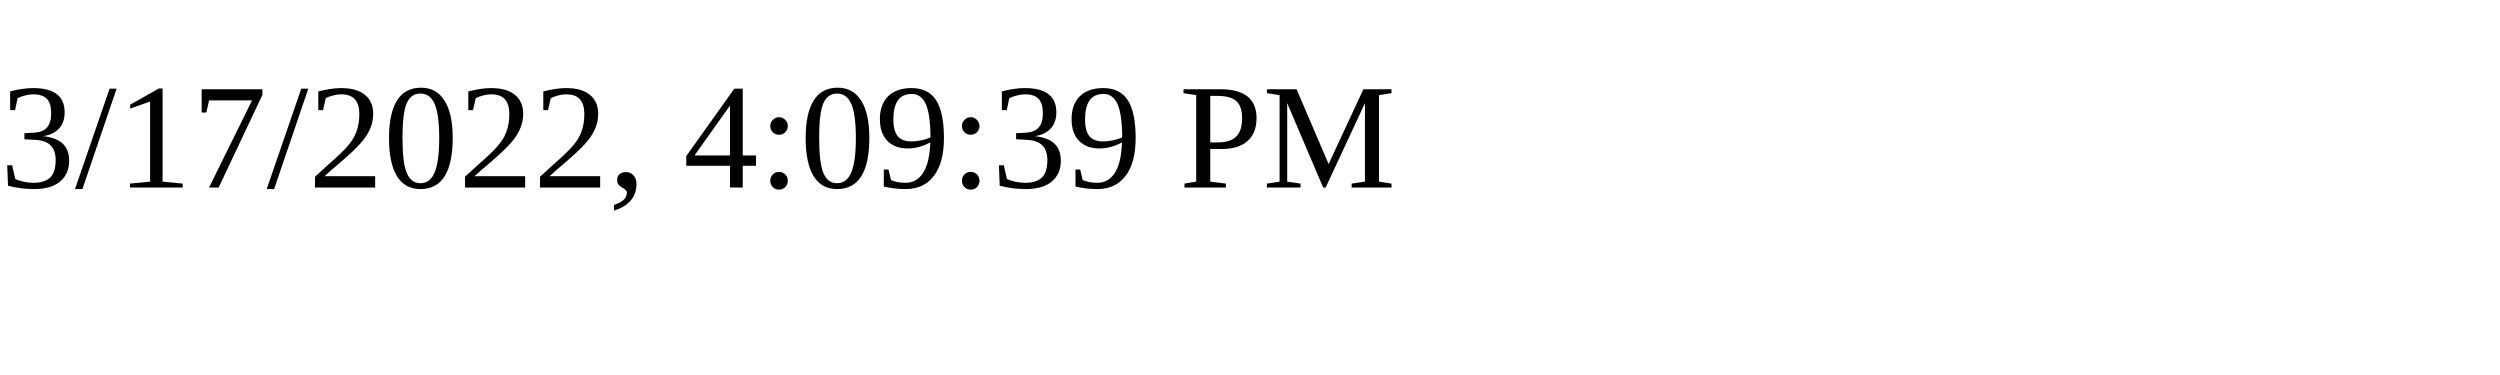
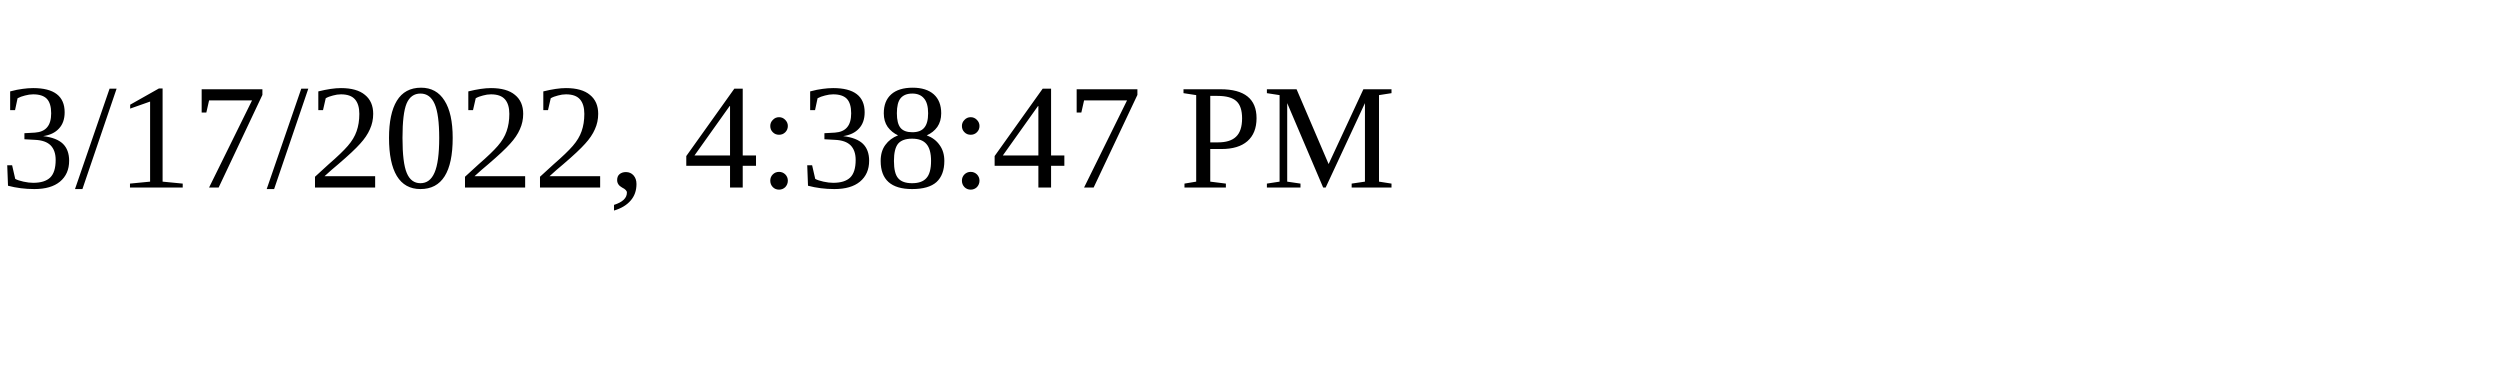
<svg xmlns="http://www.w3.org/2000/svg" height="30" width="200">
-   <text x="0" y="15">3/17/2022, 4:09:39 PM</text>
+   <text x="0" y="15">3/17/2022, 4:38:47 PM</text>
</svg>
